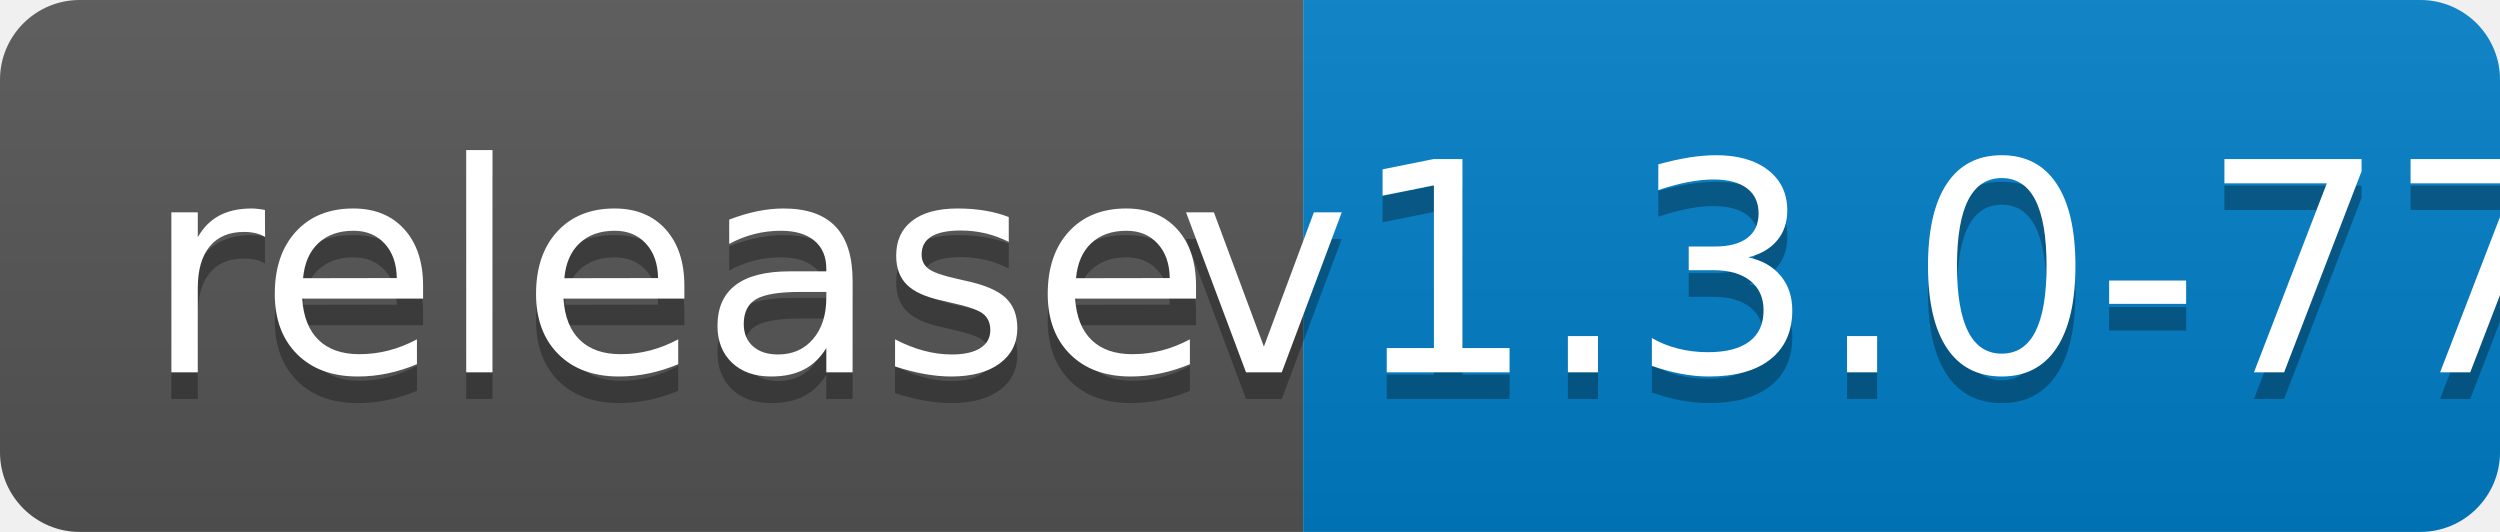
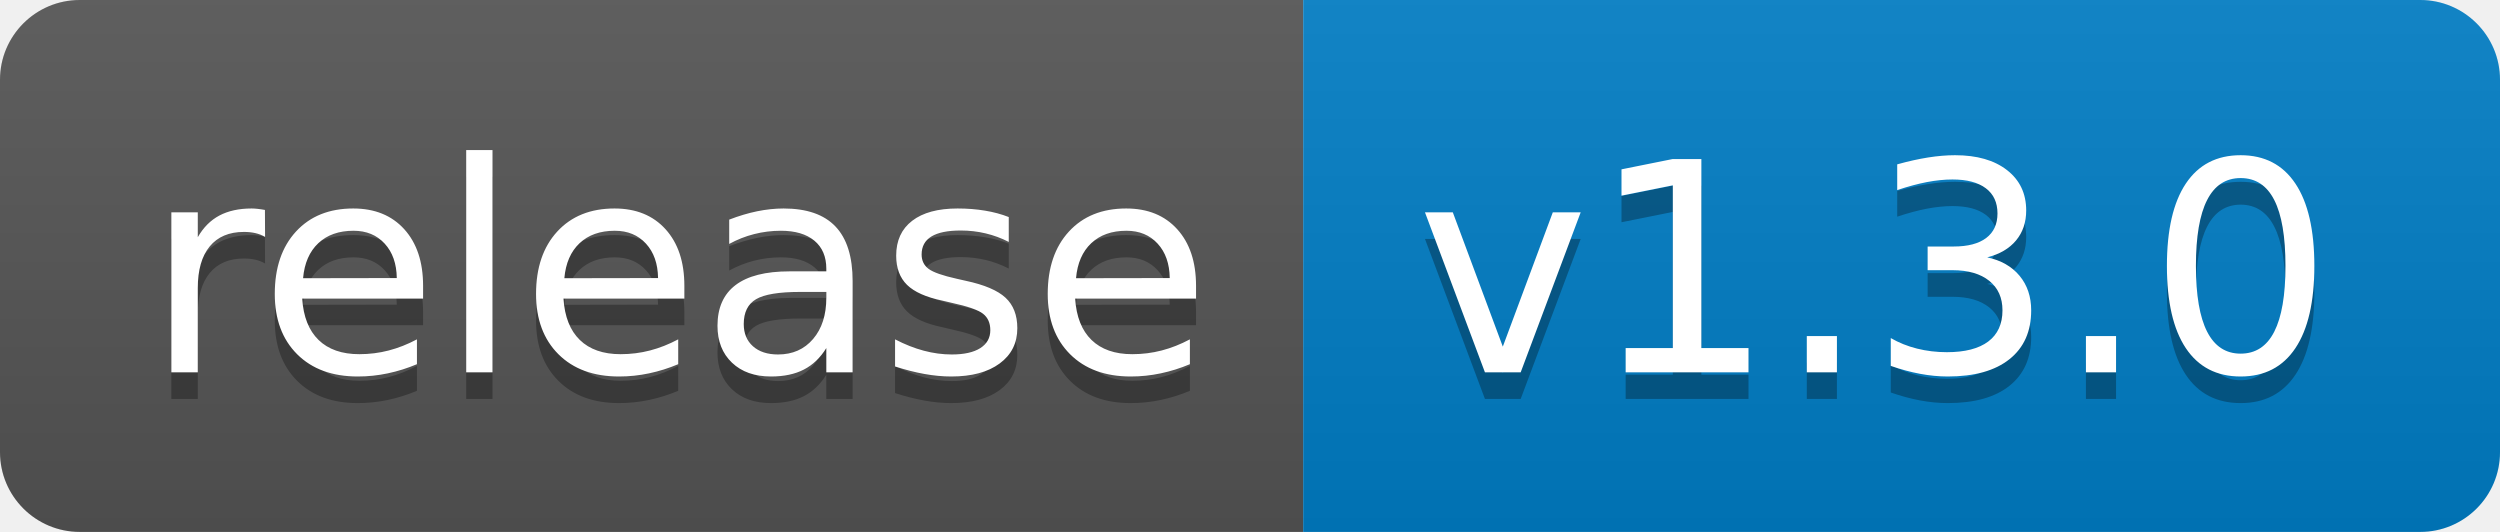
<svg xmlns="http://www.w3.org/2000/svg" width="94" height="20">
  <linearGradient id="b" x2="0" y2="100%">
    <stop offset="0" stop-color="#bbb" stop-opacity=".1" />
    <stop offset="1" stop-opacity=".1" />
  </linearGradient>
  <clipPath id="a">
    <rect width="94" height="20" rx="3" fill="#fff" />
  </clipPath>
  <g clip-path="url(#a)">
    <path fill="#555" d="M0 0h49v20H0z" />
    <path fill="#007ec6" d="M49 0h45v20H49z" />
    <path fill="url(#b)" d="M0 0h94v20H0z" />
  </g>
  <g fill="#fff" text-anchor="middle" font-family="DejaVu Sans,Verdana,Geneva,sans-serif" font-size="110">
    <text x="255" y="150" fill="#010101" fill-opacity=".3" transform="scale(.1)" textLength="390">release</text>
    <text x="255" y="140" transform="scale(.1)" textLength="390">release</text>
-     <text x="705" y="150" fill="#010101" fill-opacity=".3" transform="scale(.1)" textLength="350">v1.3.0-77</text>
-     <text x="705" y="140" transform="scale(.1)" textLength="350">v1.3.0-77</text>
+     <text x="705" y="150" fill="#010101" fill-opacity=".3" transform="scale(.1)" textLength="350">v1.3.0</text>
+     <text x="705" y="140" transform="scale(.1)" textLength="350">v1.3.0</text>
  </g>
</svg>
